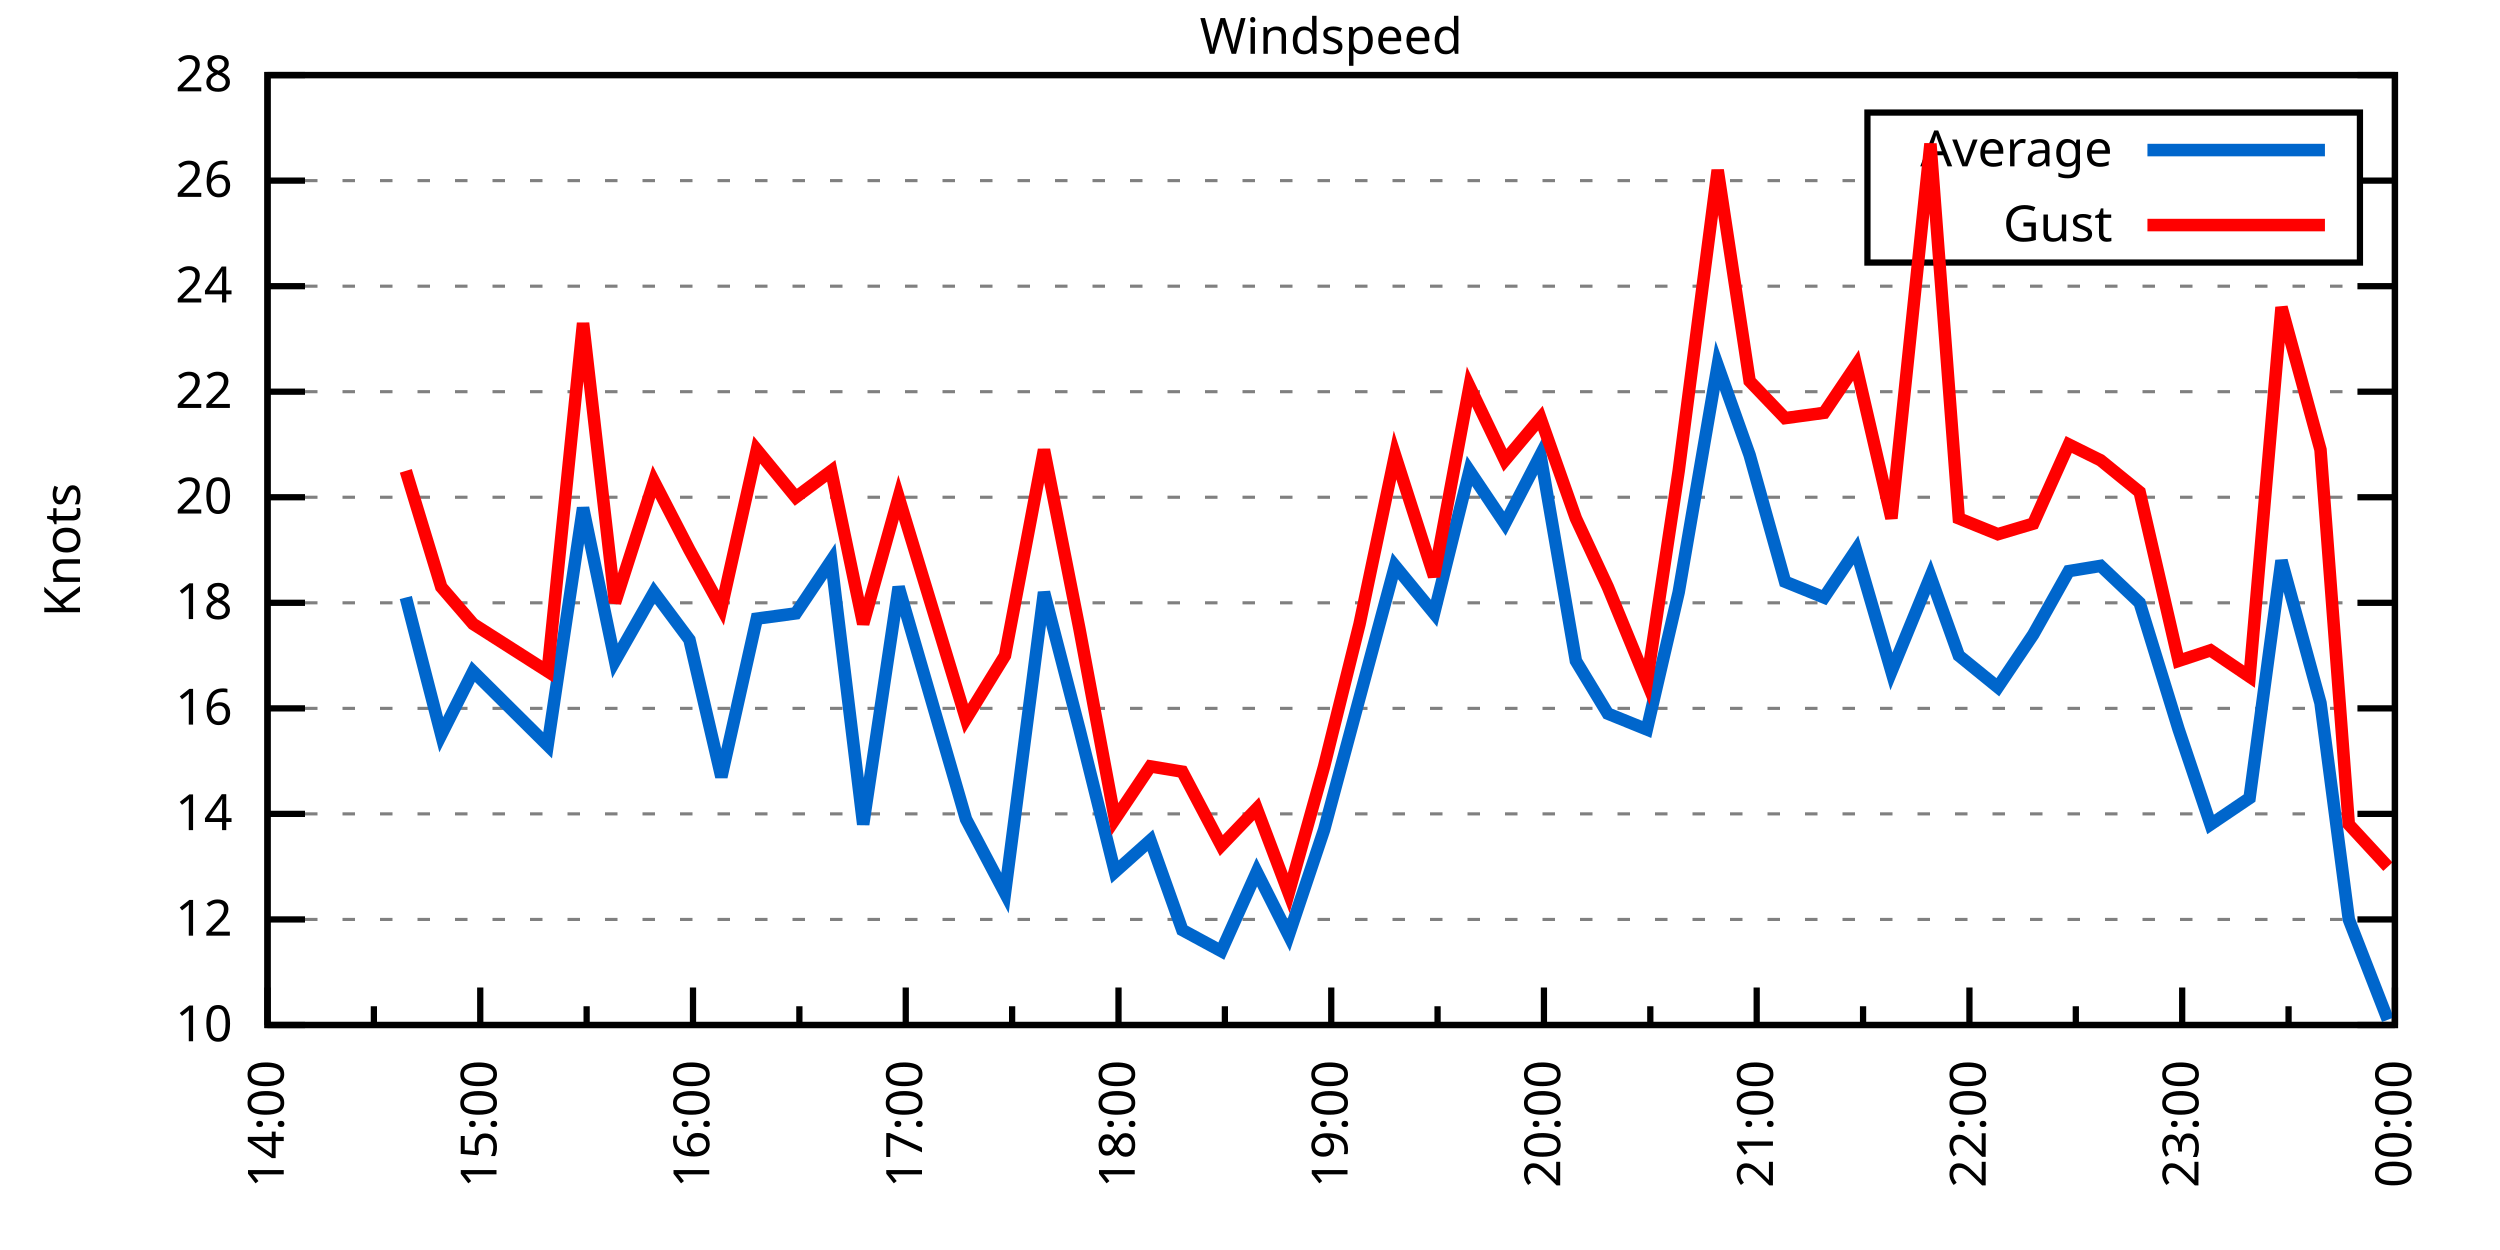
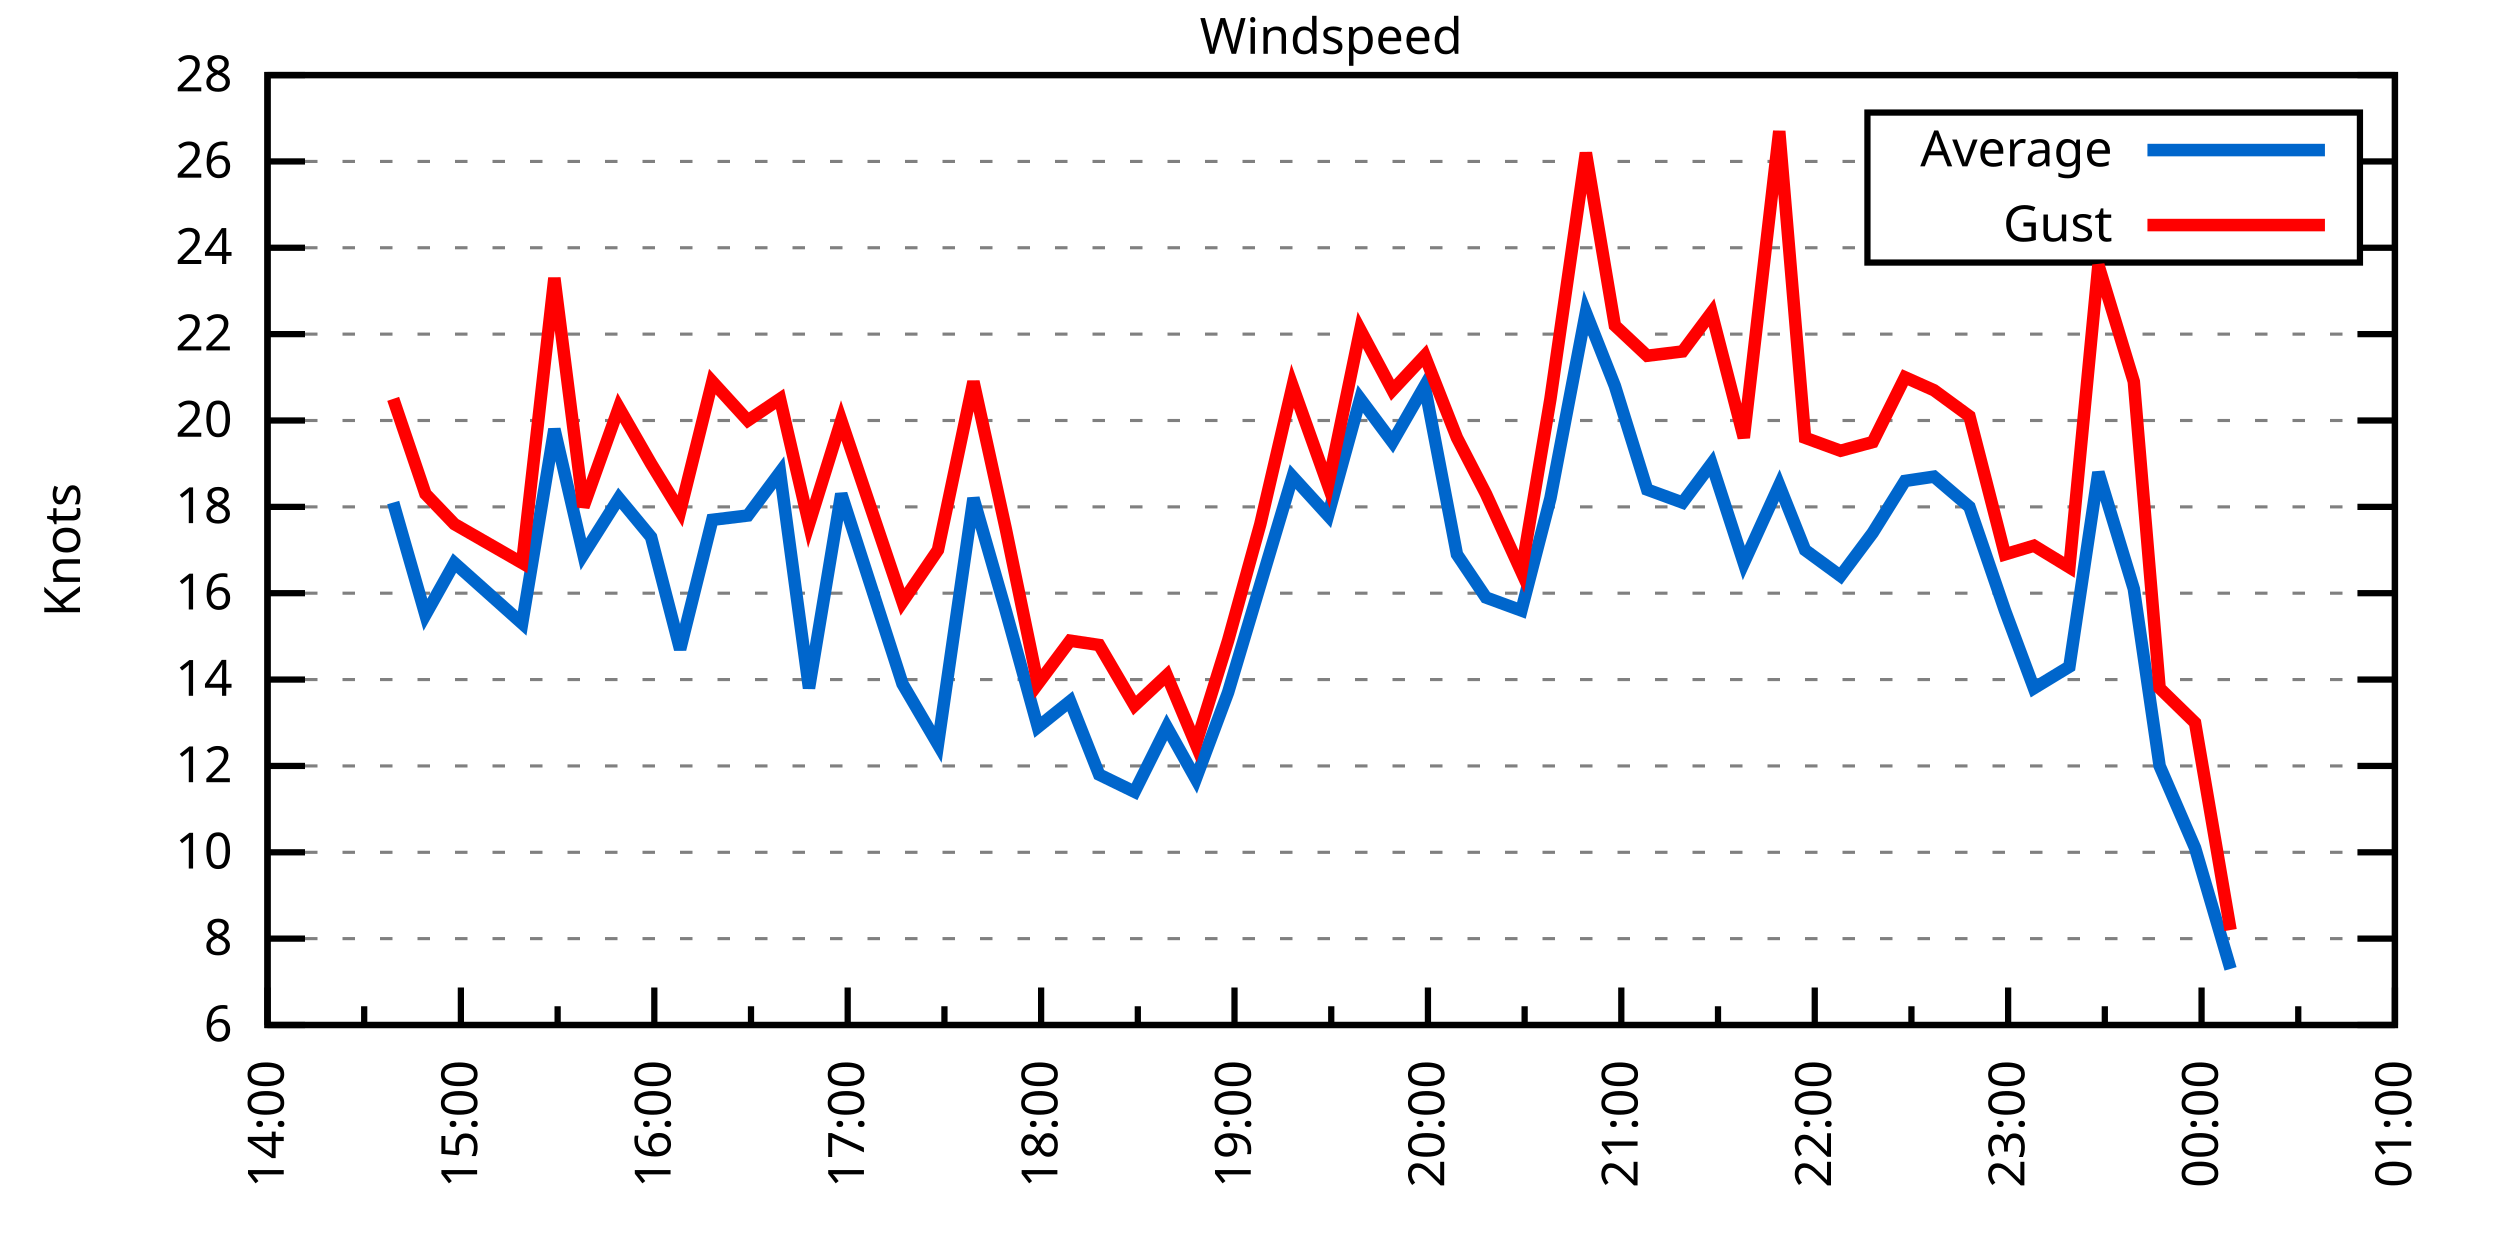
<svg xmlns="http://www.w3.org/2000/svg" xmlns:xlink="http://www.w3.org/1999/xlink" width="400" height="200" viewBox="0 0 400 200">
  <g id="gnuplot_canvas">
    <rect x="0" y="0" width="400" height="200" fill="none" />
    <defs>
      <circle id="gpDot" r="0.5" stroke-width="0.5" stroke="currentColor" />
      <path id="gpPt0" stroke-width="0.333" stroke="currentColor" d="M-1,0 h2 M0,-1 v2" />
      <path id="gpPt1" stroke-width="0.333" stroke="currentColor" d="M-1,-1 L1,1 M1,-1 L-1,1" />
      <path id="gpPt2" stroke-width="0.333" stroke="currentColor" d="M-1,0 L1,0 M0,-1 L0,1 M-1,-1 L1,1 M-1,1 L1,-1" />
      <rect id="gpPt3" stroke-width="0.333" stroke="currentColor" x="-1" y="-1" width="2" height="2" />
      <rect id="gpPt4" stroke-width="0.333" stroke="currentColor" fill="currentColor" x="-1" y="-1" width="2" height="2" />
      <circle id="gpPt5" stroke-width="0.333" stroke="currentColor" cx="0" cy="0" r="1" />
      <use xlink:href="#gpPt5" id="gpPt6" fill="currentColor" stroke="none" />
      <path id="gpPt7" stroke-width="0.333" stroke="currentColor" d="M0,-1.33 L-1.33,0.67 L1.33,0.67 z" />
      <use xlink:href="#gpPt7" id="gpPt8" fill="currentColor" stroke="none" />
      <use xlink:href="#gpPt7" id="gpPt9" stroke="currentColor" transform="rotate(180)" />
      <use xlink:href="#gpPt9" id="gpPt10" fill="currentColor" stroke="none" />
      <use xlink:href="#gpPt3" id="gpPt11" stroke="currentColor" transform="rotate(45)" />
      <use xlink:href="#gpPt11" id="gpPt12" fill="currentColor" stroke="none" />
      <path id="gpPt13" stroke-width="0.333" stroke="currentColor" d="M0,1.330 L1.265,0.411 L0.782,-1.067 L-0.782,-1.076 L-1.265,0.411 z" />
      <use xlink:href="#gpPt13" id="gpPt14" fill="currentColor" stroke="none" />
      <filter id="textbox" filterUnits="objectBoundingBox" x="0" y="0" height="1" width="1">
        <feFlood flood-color="white" flood-opacity="1" result="bgnd" />
        <feComposite in="SourceGraphic" in2="bgnd" operator="atop" />
      </filter>
      <filter id="greybox" filterUnits="objectBoundingBox" x="0" y="0" height="1" width="1">
        <feFlood flood-color="lightgrey" flood-opacity="1" result="grey" />
        <feComposite in="SourceGraphic" in2="grey" operator="atop" />
      </filter>
    </defs>
    <g fill="none" color="white" stroke="currentColor" stroke-width="1.00" stroke-linecap="butt" stroke-linejoin="miter">
</g>
    <g fill="none" color="black" stroke="currentColor" stroke-width="1.00" stroke-linecap="butt" stroke-linejoin="miter">
      <g stroke="none" shape-rendering="crispEdges">
        <polygon fill="rgb(255, 255, 255)" points="42.80,164.00 383.18,164.00 383.18,12.02 42.80,12.02 " />
      </g>
    </g>
    <g fill="none" color="black" stroke="currentColor" stroke-width="1.00" stroke-linecap="butt" stroke-linejoin="miter">
</g>
    <g fill="none" color="black" stroke="black" stroke-width="0.50" stroke-linecap="butt" stroke-linejoin="miter">
</g>
    <g fill="none" color="gray" stroke="currentColor" stroke-width="0.50" stroke-linecap="butt" stroke-linejoin="miter">
      <path stroke="gray" stroke-dasharray="2,4" class="gridline" d="M42.80,164.00 L383.19,164.00  " />
    </g>
    <g fill="none" color="gray" stroke="gray" stroke-width="1.00" stroke-linecap="butt" stroke-linejoin="miter">
</g>
    <g fill="none" color="black" stroke="currentColor" stroke-width="1.00" stroke-linecap="butt" stroke-linejoin="miter">
      <path stroke="black" d="M42.80,164.00 L48.80,164.00 M383.19,164.00 L377.19,164.00  " />
      <g transform="translate(37.20,166.60)" stroke="none" fill="black" font-family="Sans" font-size="8.00" text-anchor="end">
        <text>
+           <tspan font-family="Sans"> 6</tspan>
+         </text>
+       </g>
+     </g>
+     <g fill="none" color="black" stroke="currentColor" stroke-width="1.00" stroke-linecap="butt" stroke-linejoin="miter">
+ </g>
+     <g fill="none" color="black" stroke="black" stroke-width="0.50" stroke-linecap="butt" stroke-linejoin="miter">
+ </g>
+     <g fill="none" color="gray" stroke="currentColor" stroke-width="0.50" stroke-linecap="butt" stroke-linejoin="miter">
+       <path stroke="gray" stroke-dasharray="2,4" class="gridline" d="M42.80,150.18 L383.19,150.18  " />
+     </g>
+     <g fill="none" color="gray" stroke="gray" stroke-width="1.00" stroke-linecap="butt" stroke-linejoin="miter">
+ </g>
+     <g fill="none" color="black" stroke="currentColor" stroke-width="1.00" stroke-linecap="butt" stroke-linejoin="miter">
+       <path stroke="black" d="M42.80,150.18 L48.80,150.18 M383.19,150.18 L377.19,150.18  " />
+       <g transform="translate(37.20,152.78)" stroke="none" fill="black" font-family="Sans" font-size="8.00" text-anchor="end">
+         <text>
+           <tspan font-family="Sans"> 8</tspan>
+         </text>
+       </g>
+     </g>
+     <g fill="none" color="black" stroke="currentColor" stroke-width="1.00" stroke-linecap="butt" stroke-linejoin="miter">
+ </g>
+     <g fill="none" color="black" stroke="black" stroke-width="0.50" stroke-linecap="butt" stroke-linejoin="miter">
+ </g>
+     <g fill="none" color="gray" stroke="currentColor" stroke-width="0.50" stroke-linecap="butt" stroke-linejoin="miter">
+       <path stroke="gray" stroke-dasharray="2,4" class="gridline" d="M42.80,136.37 L383.19,136.37  " />
+     </g>
+     <g fill="none" color="gray" stroke="gray" stroke-width="1.00" stroke-linecap="butt" stroke-linejoin="miter">
+ </g>
+     <g fill="none" color="black" stroke="currentColor" stroke-width="1.00" stroke-linecap="butt" stroke-linejoin="miter">
+       <path stroke="black" d="M42.80,136.37 L48.80,136.37 M383.19,136.37 L377.19,136.37  " />
+       <g transform="translate(37.20,138.97)" stroke="none" fill="black" font-family="Sans" font-size="8.00" text-anchor="end">
+         <text>
          <tspan font-family="Sans"> 10</tspan>
        </text>
      </g>
    </g>
    <g fill="none" color="black" stroke="currentColor" stroke-width="1.00" stroke-linecap="butt" stroke-linejoin="miter">
</g>
    <g fill="none" color="black" stroke="black" stroke-width="0.50" stroke-linecap="butt" stroke-linejoin="miter">
</g>
    <g fill="none" color="gray" stroke="currentColor" stroke-width="0.50" stroke-linecap="butt" stroke-linejoin="miter">
-       <path stroke="gray" stroke-dasharray="2,4" class="gridline" d="M42.80,147.11 L383.19,147.11  " />
-     </g>
-     <g fill="none" color="gray" stroke="gray" stroke-width="1.00" stroke-linecap="butt" stroke-linejoin="miter">
- </g>
-     <g fill="none" color="black" stroke="currentColor" stroke-width="1.00" stroke-linecap="butt" stroke-linejoin="miter">
-       <path stroke="black" d="M42.80,147.11 L48.80,147.11 M383.19,147.11 L377.19,147.11  " />
-       <g transform="translate(37.20,149.71)" stroke="none" fill="black" font-family="Sans" font-size="8.00" text-anchor="end">
+       <path stroke="gray" stroke-dasharray="2,4" class="gridline" d="M42.80,122.55 L383.19,122.55  " />
+     </g>
+     <g fill="none" color="gray" stroke="gray" stroke-width="1.00" stroke-linecap="butt" stroke-linejoin="miter">
+ </g>
+     <g fill="none" color="black" stroke="currentColor" stroke-width="1.00" stroke-linecap="butt" stroke-linejoin="miter">
+       <path stroke="black" d="M42.80,122.55 L48.80,122.55 M383.19,122.55 L377.19,122.55  " />
+       <g transform="translate(37.20,125.15)" stroke="none" fill="black" font-family="Sans" font-size="8.00" text-anchor="end">
        <text>
          <tspan font-family="Sans"> 12</tspan>
        </text>
      </g>
    </g>
    <g fill="none" color="black" stroke="currentColor" stroke-width="1.00" stroke-linecap="butt" stroke-linejoin="miter">
</g>
    <g fill="none" color="black" stroke="black" stroke-width="0.50" stroke-linecap="butt" stroke-linejoin="miter">
</g>
    <g fill="none" color="gray" stroke="currentColor" stroke-width="0.50" stroke-linecap="butt" stroke-linejoin="miter">
-       <path stroke="gray" stroke-dasharray="2,4" class="gridline" d="M42.80,130.22 L383.19,130.22  " />
-     </g>
-     <g fill="none" color="gray" stroke="gray" stroke-width="1.00" stroke-linecap="butt" stroke-linejoin="miter">
- </g>
-     <g fill="none" color="black" stroke="currentColor" stroke-width="1.00" stroke-linecap="butt" stroke-linejoin="miter">
-       <path stroke="black" d="M42.80,130.22 L48.80,130.22 M383.19,130.22 L377.19,130.22  " />
-       <g transform="translate(37.20,132.82)" stroke="none" fill="black" font-family="Sans" font-size="8.00" text-anchor="end">
+       <path stroke="gray" stroke-dasharray="2,4" class="gridline" d="M42.80,108.73 L383.19,108.73  " />
+     </g>
+     <g fill="none" color="gray" stroke="gray" stroke-width="1.00" stroke-linecap="butt" stroke-linejoin="miter">
+ </g>
+     <g fill="none" color="black" stroke="currentColor" stroke-width="1.00" stroke-linecap="butt" stroke-linejoin="miter">
+       <path stroke="black" d="M42.80,108.73 L48.80,108.73 M383.19,108.73 L377.19,108.73  " />
+       <g transform="translate(37.20,111.33)" stroke="none" fill="black" font-family="Sans" font-size="8.00" text-anchor="end">
        <text>
          <tspan font-family="Sans"> 14</tspan>
        </text>
      </g>
    </g>
    <g fill="none" color="black" stroke="currentColor" stroke-width="1.00" stroke-linecap="butt" stroke-linejoin="miter">
</g>
    <g fill="none" color="black" stroke="black" stroke-width="0.50" stroke-linecap="butt" stroke-linejoin="miter">
</g>
    <g fill="none" color="gray" stroke="currentColor" stroke-width="0.50" stroke-linecap="butt" stroke-linejoin="miter">
-       <path stroke="gray" stroke-dasharray="2,4" class="gridline" d="M42.80,113.34 L383.19,113.34  " />
-     </g>
-     <g fill="none" color="gray" stroke="gray" stroke-width="1.00" stroke-linecap="butt" stroke-linejoin="miter">
- </g>
-     <g fill="none" color="black" stroke="currentColor" stroke-width="1.00" stroke-linecap="butt" stroke-linejoin="miter">
-       <path stroke="black" d="M42.80,113.34 L48.80,113.34 M383.19,113.34 L377.19,113.34  " />
-       <g transform="translate(37.20,115.94)" stroke="none" fill="black" font-family="Sans" font-size="8.00" text-anchor="end">
+       <path stroke="gray" stroke-dasharray="2,4" class="gridline" d="M42.80,94.91 L383.19,94.91  " />
+     </g>
+     <g fill="none" color="gray" stroke="gray" stroke-width="1.00" stroke-linecap="butt" stroke-linejoin="miter">
+ </g>
+     <g fill="none" color="black" stroke="currentColor" stroke-width="1.00" stroke-linecap="butt" stroke-linejoin="miter">
+       <path stroke="black" d="M42.80,94.91 L48.80,94.91 M383.19,94.91 L377.19,94.91  " />
+       <g transform="translate(37.20,97.51)" stroke="none" fill="black" font-family="Sans" font-size="8.00" text-anchor="end">
        <text>
          <tspan font-family="Sans"> 16</tspan>
        </text>
      </g>
    </g>
    <g fill="none" color="black" stroke="currentColor" stroke-width="1.00" stroke-linecap="butt" stroke-linejoin="miter">
</g>
    <g fill="none" color="black" stroke="black" stroke-width="0.50" stroke-linecap="butt" stroke-linejoin="miter">
</g>
    <g fill="none" color="gray" stroke="currentColor" stroke-width="0.50" stroke-linecap="butt" stroke-linejoin="miter">
-       <path stroke="gray" stroke-dasharray="2,4" class="gridline" d="M42.80,96.45 L383.19,96.45  " />
-     </g>
-     <g fill="none" color="gray" stroke="gray" stroke-width="1.00" stroke-linecap="butt" stroke-linejoin="miter">
- </g>
-     <g fill="none" color="black" stroke="currentColor" stroke-width="1.00" stroke-linecap="butt" stroke-linejoin="miter">
-       <path stroke="black" d="M42.80,96.45 L48.80,96.45 M383.19,96.45 L377.19,96.45  " />
-       <g transform="translate(37.20,99.05)" stroke="none" fill="black" font-family="Sans" font-size="8.00" text-anchor="end">
+       <path stroke="gray" stroke-dasharray="2,4" class="gridline" d="M42.80,81.10 L383.19,81.10  " />
+     </g>
+     <g fill="none" color="gray" stroke="gray" stroke-width="1.00" stroke-linecap="butt" stroke-linejoin="miter">
+ </g>
+     <g fill="none" color="black" stroke="currentColor" stroke-width="1.00" stroke-linecap="butt" stroke-linejoin="miter">
+       <path stroke="black" d="M42.80,81.10 L48.80,81.10 M383.19,81.10 L377.19,81.10  " />
+       <g transform="translate(37.20,83.70)" stroke="none" fill="black" font-family="Sans" font-size="8.00" text-anchor="end">
        <text>
          <tspan font-family="Sans"> 18</tspan>
        </text>
      </g>
    </g>
    <g fill="none" color="black" stroke="currentColor" stroke-width="1.00" stroke-linecap="butt" stroke-linejoin="miter">
</g>
    <g fill="none" color="black" stroke="black" stroke-width="0.50" stroke-linecap="butt" stroke-linejoin="miter">
</g>
    <g fill="none" color="gray" stroke="currentColor" stroke-width="0.50" stroke-linecap="butt" stroke-linejoin="miter">
-       <path stroke="gray" stroke-dasharray="2,4" class="gridline" d="M42.80,79.56 L383.19,79.56  " />
-     </g>
-     <g fill="none" color="gray" stroke="gray" stroke-width="1.00" stroke-linecap="butt" stroke-linejoin="miter">
- </g>
-     <g fill="none" color="black" stroke="currentColor" stroke-width="1.00" stroke-linecap="butt" stroke-linejoin="miter">
-       <path stroke="black" d="M42.80,79.56 L48.80,79.56 M383.19,79.56 L377.19,79.56  " />
-       <g transform="translate(37.20,82.16)" stroke="none" fill="black" font-family="Sans" font-size="8.00" text-anchor="end">
+       <path stroke="gray" stroke-dasharray="2,4" class="gridline" d="M42.80,67.28 L383.19,67.28  " />
+     </g>
+     <g fill="none" color="gray" stroke="gray" stroke-width="1.00" stroke-linecap="butt" stroke-linejoin="miter">
+ </g>
+     <g fill="none" color="black" stroke="currentColor" stroke-width="1.00" stroke-linecap="butt" stroke-linejoin="miter">
+       <path stroke="black" d="M42.80,67.28 L48.80,67.28 M383.19,67.28 L377.19,67.28  " />
+       <g transform="translate(37.20,69.88)" stroke="none" fill="black" font-family="Sans" font-size="8.00" text-anchor="end">
        <text>
          <tspan font-family="Sans"> 20</tspan>
        </text>
      </g>
    </g>
    <g fill="none" color="black" stroke="currentColor" stroke-width="1.00" stroke-linecap="butt" stroke-linejoin="miter">
</g>
    <g fill="none" color="black" stroke="black" stroke-width="0.50" stroke-linecap="butt" stroke-linejoin="miter">
</g>
    <g fill="none" color="gray" stroke="currentColor" stroke-width="0.50" stroke-linecap="butt" stroke-linejoin="miter">
-       <path stroke="gray" stroke-dasharray="2,4" class="gridline" d="M42.80,62.67 L383.19,62.67  " />
-     </g>
-     <g fill="none" color="gray" stroke="gray" stroke-width="1.00" stroke-linecap="butt" stroke-linejoin="miter">
- </g>
-     <g fill="none" color="black" stroke="currentColor" stroke-width="1.00" stroke-linecap="butt" stroke-linejoin="miter">
-       <path stroke="black" d="M42.80,62.67 L48.80,62.67 M383.19,62.67 L377.19,62.67  " />
-       <g transform="translate(37.20,65.27)" stroke="none" fill="black" font-family="Sans" font-size="8.00" text-anchor="end">
+       <path stroke="gray" stroke-dasharray="2,4" class="gridline" d="M42.80,53.46 L383.19,53.46  " />
+     </g>
+     <g fill="none" color="gray" stroke="gray" stroke-width="1.00" stroke-linecap="butt" stroke-linejoin="miter">
+ </g>
+     <g fill="none" color="black" stroke="currentColor" stroke-width="1.00" stroke-linecap="butt" stroke-linejoin="miter">
+       <path stroke="black" d="M42.80,53.46 L48.80,53.46 M383.19,53.46 L377.19,53.46  " />
+       <g transform="translate(37.20,56.06)" stroke="none" fill="black" font-family="Sans" font-size="8.00" text-anchor="end">
        <text>
          <tspan font-family="Sans"> 22</tspan>
        </text>
      </g>
    </g>
    <g fill="none" color="black" stroke="currentColor" stroke-width="1.00" stroke-linecap="butt" stroke-linejoin="miter">
</g>
    <g fill="none" color="black" stroke="black" stroke-width="0.50" stroke-linecap="butt" stroke-linejoin="miter">
</g>
    <g fill="none" color="gray" stroke="currentColor" stroke-width="0.50" stroke-linecap="butt" stroke-linejoin="miter">
-       <path stroke="gray" stroke-dasharray="2,4" class="gridline" d="M42.80,45.79 L383.19,45.79  " />
-     </g>
-     <g fill="none" color="gray" stroke="gray" stroke-width="1.00" stroke-linecap="butt" stroke-linejoin="miter">
- </g>
-     <g fill="none" color="black" stroke="currentColor" stroke-width="1.00" stroke-linecap="butt" stroke-linejoin="miter">
-       <path stroke="black" d="M42.80,45.79 L48.80,45.79 M383.19,45.79 L377.19,45.79  " />
-       <g transform="translate(37.20,48.39)" stroke="none" fill="black" font-family="Sans" font-size="8.00" text-anchor="end">
+       <path stroke="gray" stroke-dasharray="2,4" class="gridline" d="M42.80,39.64 L298.79,39.64 M377.59,39.64 L383.19,39.64  " />
+     </g>
+     <g fill="none" color="gray" stroke="gray" stroke-width="1.00" stroke-linecap="butt" stroke-linejoin="miter">
+ </g>
+     <g fill="none" color="black" stroke="currentColor" stroke-width="1.00" stroke-linecap="butt" stroke-linejoin="miter">
+       <path stroke="black" d="M42.80,39.64 L48.80,39.64 M383.19,39.64 L377.19,39.64  " />
+       <g transform="translate(37.20,42.24)" stroke="none" fill="black" font-family="Sans" font-size="8.00" text-anchor="end">
        <text>
          <tspan font-family="Sans"> 24</tspan>
        </text>
      </g>
    </g>
    <g fill="none" color="black" stroke="currentColor" stroke-width="1.00" stroke-linecap="butt" stroke-linejoin="miter">
</g>
    <g fill="none" color="black" stroke="black" stroke-width="0.50" stroke-linecap="butt" stroke-linejoin="miter">
</g>
    <g fill="none" color="gray" stroke="currentColor" stroke-width="0.50" stroke-linecap="butt" stroke-linejoin="miter">
-       <path stroke="gray" stroke-dasharray="2,4" class="gridline" d="M42.80,28.90 L298.79,28.90 M377.59,28.90 L383.19,28.90  " />
-     </g>
-     <g fill="none" color="gray" stroke="gray" stroke-width="1.00" stroke-linecap="butt" stroke-linejoin="miter">
- </g>
-     <g fill="none" color="black" stroke="currentColor" stroke-width="1.00" stroke-linecap="butt" stroke-linejoin="miter">
-       <path stroke="black" d="M42.80,28.90 L48.80,28.90 M383.19,28.90 L377.19,28.90  " />
-       <g transform="translate(37.20,31.50)" stroke="none" fill="black" font-family="Sans" font-size="8.00" text-anchor="end">
+       <path stroke="gray" stroke-dasharray="2,4" class="gridline" d="M42.80,25.83 L298.79,25.83 M377.59,25.83 L383.19,25.83  " />
+     </g>
+     <g fill="none" color="gray" stroke="gray" stroke-width="1.00" stroke-linecap="butt" stroke-linejoin="miter">
+ </g>
+     <g fill="none" color="black" stroke="currentColor" stroke-width="1.00" stroke-linecap="butt" stroke-linejoin="miter">
+       <path stroke="black" d="M42.80,25.83 L48.80,25.83 M383.19,25.83 L377.19,25.83  " />
+       <g transform="translate(37.20,28.43)" stroke="none" fill="black" font-family="Sans" font-size="8.00" text-anchor="end">
        <text>
          <tspan font-family="Sans"> 26</tspan>
        </text>
      </g>
    </g>
    <g fill="none" color="black" stroke="currentColor" stroke-width="1.00" stroke-linecap="butt" stroke-linejoin="miter">
</g>
    <g fill="none" color="black" stroke="black" stroke-width="0.50" stroke-linecap="butt" stroke-linejoin="miter">
</g>
    <g fill="none" color="gray" stroke="currentColor" stroke-width="0.50" stroke-linecap="butt" stroke-linejoin="miter">
      <path stroke="gray" stroke-dasharray="2,4" class="gridline" d="M42.80,12.01 L383.19,12.01  " />
    </g>
    <g fill="none" color="gray" stroke="gray" stroke-width="1.00" stroke-linecap="butt" stroke-linejoin="miter">
</g>
    <g fill="none" color="black" stroke="currentColor" stroke-width="1.00" stroke-linecap="butt" stroke-linejoin="miter">
      <path stroke="black" d="M42.80,12.01 L48.80,12.01 M383.19,12.01 L377.19,12.01  " />
      <g transform="translate(37.20,14.61)" stroke="none" fill="black" font-family="Sans" font-size="8.00" text-anchor="end">
        <text>
          <tspan font-family="Sans"> 28</tspan>
        </text>
      </g>
    </g>
    <g fill="none" color="black" stroke="currentColor" stroke-width="1.00" stroke-linecap="butt" stroke-linejoin="miter">
      <path stroke="black" d="M42.80,164.00 L42.80,158.00  " />
      <g transform="translate(45.40,169.60) rotate(270)" stroke="none" fill="black" font-family="Sans" font-size="8.00" text-anchor="end">
        <text>
          <tspan font-family="Sans">14:00</tspan>
        </text>
      </g>
    </g>
    <g fill="none" color="black" stroke="currentColor" stroke-width="1.00" stroke-linecap="butt" stroke-linejoin="miter">
-       <path stroke="black" d="M59.82,164.00 L59.82,161.00 M76.84,164.00 L76.84,158.00  " />
-       <g transform="translate(79.44,169.60) rotate(270)" stroke="none" fill="black" font-family="Sans" font-size="8.00" text-anchor="end">
+       <path stroke="black" d="M58.27,164.00 L58.27,161.00 M73.74,164.00 L73.74,158.00  " />
+       <g transform="translate(76.34,169.60) rotate(270)" stroke="none" fill="black" font-family="Sans" font-size="8.00" text-anchor="end">
        <text>
          <tspan font-family="Sans">15:00</tspan>
        </text>
      </g>
    </g>
    <g fill="none" color="black" stroke="currentColor" stroke-width="1.00" stroke-linecap="butt" stroke-linejoin="miter">
-       <path stroke="black" d="M93.86,164.00 L93.86,161.00 M110.88,164.00 L110.88,158.00  " />
-       <g transform="translate(113.48,169.60) rotate(270)" stroke="none" fill="black" font-family="Sans" font-size="8.00" text-anchor="end">
+       <path stroke="black" d="M89.22,164.00 L89.22,161.00 M104.69,164.00 L104.69,158.00  " />
+       <g transform="translate(107.29,169.60) rotate(270)" stroke="none" fill="black" font-family="Sans" font-size="8.00" text-anchor="end">
        <text>
          <tspan font-family="Sans">16:00</tspan>
        </text>
      </g>
    </g>
    <g fill="none" color="black" stroke="currentColor" stroke-width="1.00" stroke-linecap="butt" stroke-linejoin="miter">
-       <path stroke="black" d="M127.90,164.00 L127.90,161.00 M144.92,164.00 L144.92,158.00  " />
-       <g transform="translate(147.52,169.60) rotate(270)" stroke="none" fill="black" font-family="Sans" font-size="8.00" text-anchor="end">
+       <path stroke="black" d="M120.16,164.00 L120.16,161.00 M135.63,164.00 L135.63,158.00  " />
+       <g transform="translate(138.23,169.60) rotate(270)" stroke="none" fill="black" font-family="Sans" font-size="8.00" text-anchor="end">
        <text>
          <tspan font-family="Sans">17:00</tspan>
        </text>
      </g>
    </g>
    <g fill="none" color="black" stroke="currentColor" stroke-width="1.00" stroke-linecap="butt" stroke-linejoin="miter">
-       <path stroke="black" d="M161.94,164.00 L161.94,161.00 M178.96,164.00 L178.96,158.00  " />
-       <g transform="translate(181.56,169.60) rotate(270)" stroke="none" fill="black" font-family="Sans" font-size="8.00" text-anchor="end">
+       <path stroke="black" d="M151.11,164.00 L151.11,161.00 M166.58,164.00 L166.58,158.00  " />
+       <g transform="translate(169.18,169.60) rotate(270)" stroke="none" fill="black" font-family="Sans" font-size="8.00" text-anchor="end">
        <text>
          <tspan font-family="Sans">18:00</tspan>
        </text>
      </g>
    </g>
    <g fill="none" color="black" stroke="currentColor" stroke-width="1.00" stroke-linecap="butt" stroke-linejoin="miter">
-       <path stroke="black" d="M195.98,164.00 L195.98,161.00 M213.00,164.00 L213.00,158.00  " />
-       <g transform="translate(215.60,169.60) rotate(270)" stroke="none" fill="black" font-family="Sans" font-size="8.00" text-anchor="end">
+       <path stroke="black" d="M182.05,164.00 L182.05,161.00 M197.52,164.00 L197.52,158.00  " />
+       <g transform="translate(200.12,169.60) rotate(270)" stroke="none" fill="black" font-family="Sans" font-size="8.00" text-anchor="end">
        <text>
          <tspan font-family="Sans">19:00</tspan>
        </text>
      </g>
    </g>
    <g fill="none" color="black" stroke="currentColor" stroke-width="1.00" stroke-linecap="butt" stroke-linejoin="miter">
-       <path stroke="black" d="M230.01,164.00 L230.01,161.00 M247.03,164.00 L247.03,158.00  " />
-       <g transform="translate(249.63,169.60) rotate(270)" stroke="none" fill="black" font-family="Sans" font-size="8.00" text-anchor="end">
+       <path stroke="black" d="M213.00,164.00 L213.00,161.00 M228.47,164.00 L228.47,158.00  " />
+       <g transform="translate(231.07,169.60) rotate(270)" stroke="none" fill="black" font-family="Sans" font-size="8.00" text-anchor="end">
        <text>
          <tspan font-family="Sans">20:00</tspan>
        </text>
      </g>
    </g>
    <g fill="none" color="black" stroke="currentColor" stroke-width="1.00" stroke-linecap="butt" stroke-linejoin="miter">
-       <path stroke="black" d="M264.05,164.00 L264.05,161.00 M281.07,164.00 L281.07,158.00  " />
-       <g transform="translate(283.67,169.60) rotate(270)" stroke="none" fill="black" font-family="Sans" font-size="8.00" text-anchor="end">
+       <path stroke="black" d="M243.94,164.00 L243.94,161.00 M259.41,164.00 L259.41,158.00  " />
+       <g transform="translate(262.01,169.60) rotate(270)" stroke="none" fill="black" font-family="Sans" font-size="8.00" text-anchor="end">
        <text>
          <tspan font-family="Sans">21:00</tspan>
        </text>
      </g>
    </g>
    <g fill="none" color="black" stroke="currentColor" stroke-width="1.00" stroke-linecap="butt" stroke-linejoin="miter">
-       <path stroke="black" d="M298.09,164.00 L298.09,161.00 M315.11,164.00 L315.11,158.00  " />
-       <g transform="translate(317.71,169.60) rotate(270)" stroke="none" fill="black" font-family="Sans" font-size="8.00" text-anchor="end">
+       <path stroke="black" d="M274.88,164.00 L274.88,161.00 M290.36,164.00 L290.36,158.00  " />
+       <g transform="translate(292.96,169.60) rotate(270)" stroke="none" fill="black" font-family="Sans" font-size="8.00" text-anchor="end">
        <text>
          <tspan font-family="Sans">22:00</tspan>
        </text>
      </g>
    </g>
    <g fill="none" color="black" stroke="currentColor" stroke-width="1.00" stroke-linecap="butt" stroke-linejoin="miter">
-       <path stroke="black" d="M332.13,164.00 L332.13,161.00 M349.15,164.00 L349.15,158.00  " />
-       <g transform="translate(351.75,169.60) rotate(270)" stroke="none" fill="black" font-family="Sans" font-size="8.00" text-anchor="end">
+       <path stroke="black" d="M305.83,164.00 L305.83,161.00 M321.30,164.00 L321.30,158.00  " />
+       <g transform="translate(323.90,169.60) rotate(270)" stroke="none" fill="black" font-family="Sans" font-size="8.00" text-anchor="end">
        <text>
          <tspan font-family="Sans">23:00</tspan>
        </text>
      </g>
    </g>
    <g fill="none" color="black" stroke="currentColor" stroke-width="1.00" stroke-linecap="butt" stroke-linejoin="miter">
-       <path stroke="black" d="M366.17,164.00 L366.17,161.00 M383.19,164.00 L383.19,158.00  " />
+       <path stroke="black" d="M336.77,164.00 L336.77,161.00 M352.25,164.00 L352.25,158.00  " />
+       <g transform="translate(354.85,169.60) rotate(270)" stroke="none" fill="black" font-family="Sans" font-size="8.00" text-anchor="end">
+         <text>
+           <tspan font-family="Sans">00:00</tspan>
+         </text>
+       </g>
+     </g>
+     <g fill="none" color="black" stroke="currentColor" stroke-width="1.00" stroke-linecap="butt" stroke-linejoin="miter">
+       <path stroke="black" d="M367.72,164.00 L367.72,161.00 M383.19,164.00 L383.19,158.00  " />
      <g transform="translate(385.79,169.60) rotate(270)" stroke="none" fill="black" font-family="Sans" font-size="8.00" text-anchor="end">
        <text>
-           <tspan font-family="Sans">00:00</tspan>
+           <tspan font-family="Sans">01:00</tspan>
        </text>
      </g>
    </g>
    <g fill="none" color="black" stroke="currentColor" stroke-width="1.00" stroke-linecap="butt" stroke-linejoin="miter">
</g>
    <g fill="none" color="black" stroke="currentColor" stroke-width="1.00" stroke-linecap="butt" stroke-linejoin="miter">
      <path stroke="black" d="M42.80,12.01 L42.80,164.00 L383.19,164.00 L383.19,12.01 L42.80,12.01 Z  " />
    </g>
    <g fill="none" color="black" stroke="currentColor" stroke-width="1.00" stroke-linecap="butt" stroke-linejoin="miter">
      <g transform="translate(12.80,88.01) rotate(270)" stroke="none" fill="black" font-family="Sans" font-size="8.00" text-anchor="middle">
        <text>
          <tspan font-family="Sans">Knots</tspan>
        </text>
      </g>
    </g>
    <g fill="none" color="black" stroke="currentColor" stroke-width="1.00" stroke-linecap="butt" stroke-linejoin="miter">
</g>
    <g fill="none" color="black" stroke="currentColor" stroke-width="1.00" stroke-linecap="butt" stroke-linejoin="miter">
      <path stroke="black" d="M298.79,42.01 L298.79,18.01 L377.59,18.01 L377.59,42.01 L298.79,42.01 Z  " />
    </g>
    <g id="Windspeed_plot_1">
      <g fill="none" color="white" stroke="black" stroke-width="2.00" stroke-linecap="butt" stroke-linejoin="miter">
</g>
      <g fill="none" color="black" stroke="currentColor" stroke-width="2.00" stroke-linecap="butt" stroke-linejoin="miter">
        <g transform="translate(337.99,26.61)" stroke="none" fill="black" font-family="Sans" font-size="8.00" text-anchor="end">
          <text>
            <tspan font-family="Sans">Average</tspan>
          </text>
        </g>
      </g>
      <g fill="none" color="black" stroke="currentColor" stroke-width="2.00" stroke-linecap="butt" stroke-linejoin="miter">
-         <path stroke="rgb(  0, 102, 204)" d="M343.59,24.01 L371.99,24.01 M64.93,95.60 L70.60,117.56 L75.70,107.43 L87.62,119.25 L93.29,81.25 L98.40,105.74   L104.64,94.76 L110.31,102.36 L115.42,124.31 L121.09,98.98 L127.33,98.14 L133.00,89.69 L138.11,131.91 L143.78,93.92   L154.56,131.07 L160.80,142.89 L167.04,94.76 L172.72,116.71 L178.39,139.51 L184.06,134.45 L189.17,148.80 L195.41,152.18   L201.08,139.51 L206.19,149.65 L211.86,132.76 L217.53,111.65 L223.21,90.54 L229.45,98.14 L235.12,75.34 L240.79,83.78   L246.47,72.81 L252.14,105.74 L257.25,114.18 L263.49,116.71 L268.59,94.76 L274.83,58.45 L279.94,72.81 L285.61,93.07   L291.85,95.60 L296.96,88.00 L302.63,107.43 L308.87,92.23 L313.41,104.89 L319.65,109.96 L325.32,101.52 L331.00,91.38   L336.10,90.54 L342.34,96.45 L348.58,116.71 L353.69,131.91 L359.93,127.69 L365.04,89.69 L371.28,112.49 L375.81,147.11   L382.06,163.16  " />
+         <path stroke="rgb(  0, 102, 204)" d="M343.59,24.01 L371.99,24.01 M62.91,80.41 L68.07,98.37 L72.71,90.08 L83.54,99.75 L88.70,68.66 L93.34,88.70   L99.02,79.71 L104.17,85.93 L108.82,103.89 L113.97,83.17 L119.65,82.48 L124.80,75.57 L129.44,110.11 L134.60,79.02   L144.40,109.42 L150.07,119.09 L155.75,79.71 L160.91,97.68 L166.06,116.33 L171.22,112.19 L175.86,123.93 L181.53,126.69   L186.69,116.33 L191.33,124.62 L196.49,110.80 L201.65,93.53 L206.81,76.26 L212.48,82.48 L217.64,63.82 L222.79,70.73   L227.95,61.75 L233.11,88.70 L237.75,95.60 L243.42,97.68 L248.07,79.71 L253.74,50.01 L258.38,61.75 L263.54,78.33   L269.21,80.41 L273.85,74.19 L279.01,90.08 L284.68,77.64 L288.81,88.00 L294.48,92.15 L299.64,85.24 L304.80,76.95   L309.44,76.26 L315.11,81.10 L320.79,97.68 L325.43,110.11 L331.10,106.66 L335.74,75.57 L341.41,94.22 L345.54,122.55   L351.21,135.67 L356.89,155.02  " />
      </g>
    </g>
    <g id="Windspeed_plot_2">
      <g fill="none" color="black" stroke="currentColor" stroke-width="2.00" stroke-linecap="butt" stroke-linejoin="miter">
        <g transform="translate(337.99,38.61)" stroke="none" fill="black" font-family="Sans" font-size="8.00" text-anchor="end">
          <text>
            <tspan font-family="Sans">Gust</tspan>
          </text>
        </g>
      </g>
      <g fill="none" color="black" stroke="currentColor" stroke-width="2.00" stroke-linecap="butt" stroke-linejoin="miter">
-         <path stroke="rgb(255,   0,   0)" d="M343.59,36.01 L371.99,36.01 M64.93,75.34 L70.60,93.92 L75.70,99.83 L87.62,107.43 L93.29,51.70 L98.40,96.45   L104.64,77.03 L110.31,88.00 L115.42,97.29 L121.09,71.96 L127.33,79.56 L133.00,75.34 L138.11,99.83 L143.78,79.56   L154.56,115.03 L160.80,104.89 L167.04,71.96 L172.72,100.67 L178.39,131.07 L184.06,122.62 L189.17,123.47 L195.41,135.29   L201.08,129.38 L206.19,142.89 L211.86,122.62 L217.53,99.83 L223.21,72.81 L229.45,92.23 L235.12,61.83 L240.79,73.65   L246.47,66.90 L252.14,82.94 L257.25,93.92 L263.49,109.11 L268.59,75.34 L274.83,27.21 L279.94,60.98 L285.61,66.90   L291.85,66.05 L296.96,58.45 L302.63,82.94 L308.87,22.99 L313.41,82.94 L319.65,85.47 L325.32,83.78 L331.00,71.12   L336.10,73.65 L342.34,78.72 L348.58,105.74 L353.69,104.05 L359.93,108.27 L365.04,49.16 L371.28,71.96 L375.81,131.91   L382.06,138.67  " />
+         <path stroke="rgb(255,   0,   0)" d="M343.59,36.01 L371.99,36.01 M62.91,63.82 L68.07,79.02 L72.71,83.86 L83.54,90.08 L88.70,44.48 L93.34,81.10   L99.02,65.21 L104.17,74.19 L108.82,81.79 L113.97,61.06 L119.65,67.28 L124.80,63.82 L129.44,83.86 L134.60,67.28   L144.40,96.30 L150.07,88.00 L155.75,61.06 L160.91,84.55 L166.06,109.42 L171.22,102.51 L175.86,103.20 L181.53,112.88   L186.69,108.04 L191.33,119.09 L196.49,102.51 L201.65,83.86 L206.81,61.75 L212.48,77.64 L217.64,52.77 L222.79,62.44   L227.95,56.92 L233.11,70.04 L237.75,79.02 L243.42,91.46 L248.07,63.82 L253.74,24.45 L258.38,52.08 L263.54,56.92   L269.21,56.23 L273.85,50.01 L279.01,70.04 L284.68,20.99 L288.81,70.04 L294.48,72.12 L299.64,70.73 L304.80,60.37   L309.44,62.44 L315.11,66.59 L320.79,88.70 L325.43,87.31 L331.10,90.77 L335.74,42.41 L341.41,61.06 L345.54,110.11   L351.21,115.64 L356.89,148.80  " />
      </g>
    </g>
    <g fill="none" color="black" stroke="currentColor" stroke-width="2.00" stroke-linecap="butt" stroke-linejoin="miter">
</g>
    <g fill="none" color="black" stroke="black" stroke-width="1.00" stroke-linecap="butt" stroke-linejoin="miter">
</g>
    <g fill="none" color="black" stroke="currentColor" stroke-width="1.00" stroke-linecap="butt" stroke-linejoin="miter">
      <path stroke="black" d="M42.80,12.01 L42.80,164.00 L383.19,164.00 L383.19,12.01 L42.80,12.01 Z  " />
    </g>
    <g fill="none" color="black" stroke="currentColor" stroke-width="1.00" stroke-linecap="butt" stroke-linejoin="miter">
      <g transform="translate(212.99,8.61)" stroke="none" fill="black" font-family="Sans" font-size="8.00" text-anchor="middle">
        <text>
          <tspan font-family="Sans">Windspeed</tspan>
        </text>
      </g>
    </g>
    <g fill="none" color="black" stroke="currentColor" stroke-width="1.00" stroke-linecap="butt" stroke-linejoin="miter">
</g>
  </g>
</svg>
